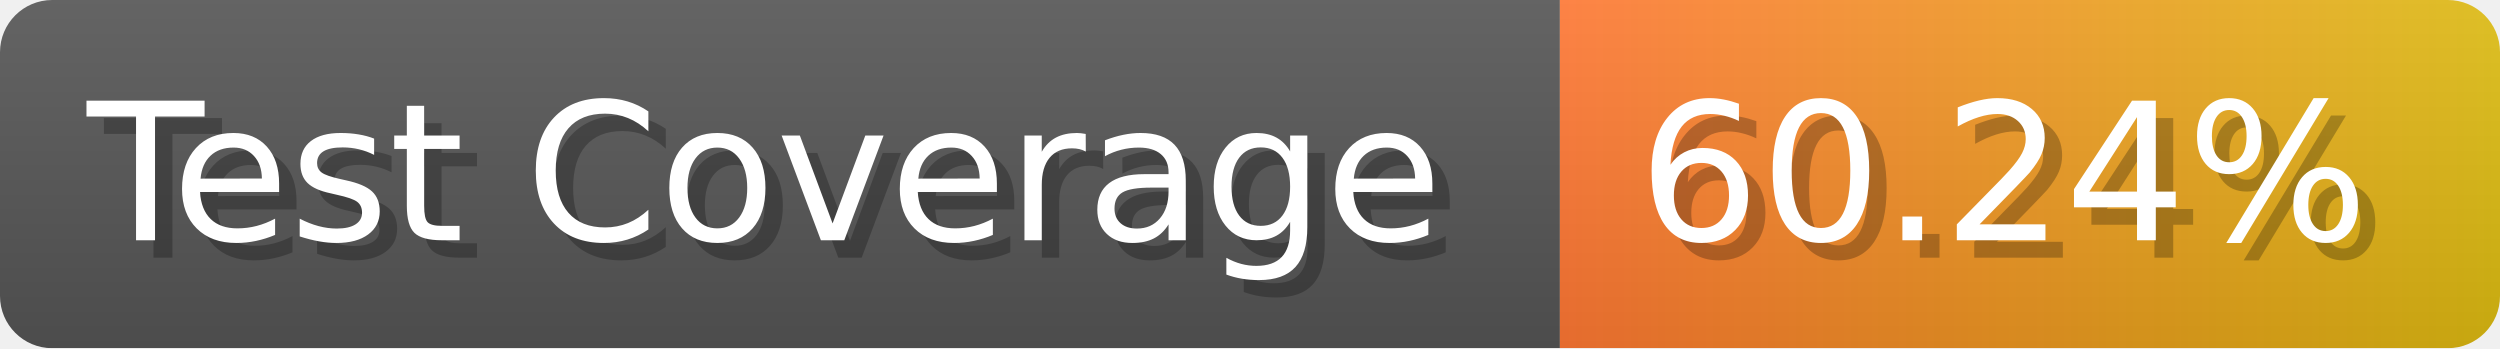
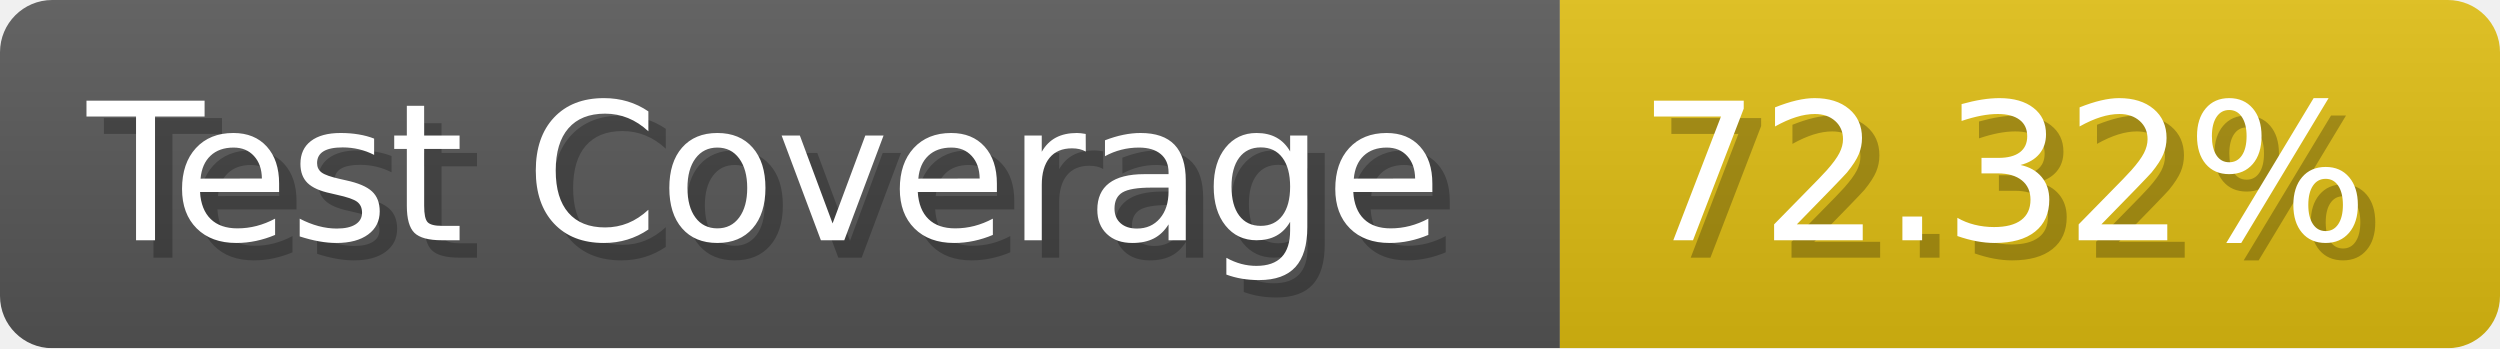
- <svg xmlns="http://www.w3.org/2000/svg" width="143.6" height="20" viewBox="0 0 1436 200" role="img" aria-label="Test Coverage: 60.24%">
+ <svg xmlns="http://www.w3.org/2000/svg" width="143.6" height="20" viewBox="0 0 1436 200" role="img" aria-label="Test Coverage: 72.32%">
  <linearGradient id="a" x2="0" y2="100%">
    <stop offset="0" stop-opacity=".1" stop-color="#EEE" />
    <stop offset="1" stop-opacity=".1" />
  </linearGradient>
  <mask id="m">
    <rect width="1436" height="200" rx="30" fill="#FFF" />
  </mask>
  <g mask="url(#m)">
    <rect width="896" height="200" fill="#555" />
-     <rect width="540" height="200" fill="url(#x)" x="896" />
+     <rect width="540" height="200" fill="#DB1" x="896" />
    <rect width="1436" height="200" fill="url(#a)" />
  </g>
  <g aria-hidden="true" fill="#fff" text-anchor="start" font-family="Verdana,DejaVu Sans,sans-serif" font-size="110">
    <text x="60" y="148" textLength="796" fill="#000" opacity="0.25">Test Coverage</text>
    <text x="50" y="138" textLength="796">Test Coverage</text>
-     <text x="951" y="148" textLength="440" fill="#000" opacity="0.25">60.24%</text>
-     <text x="941" y="138" textLength="440">60.24%</text>
+     <text x="951" y="148" textLength="440" fill="#000" opacity="0.25">72.32%</text>
+     <text x="941" y="138" textLength="440">72.32%</text>
  </g>
-   <linearGradient id="x" x1="0%" y1="0%" x2="100%" y2="0%">
-     <stop offset="0%" style="stop-color:#F73" />
-     <stop offset="100%" style="stop-color:#DB1" />
-   </linearGradient>
</svg>
